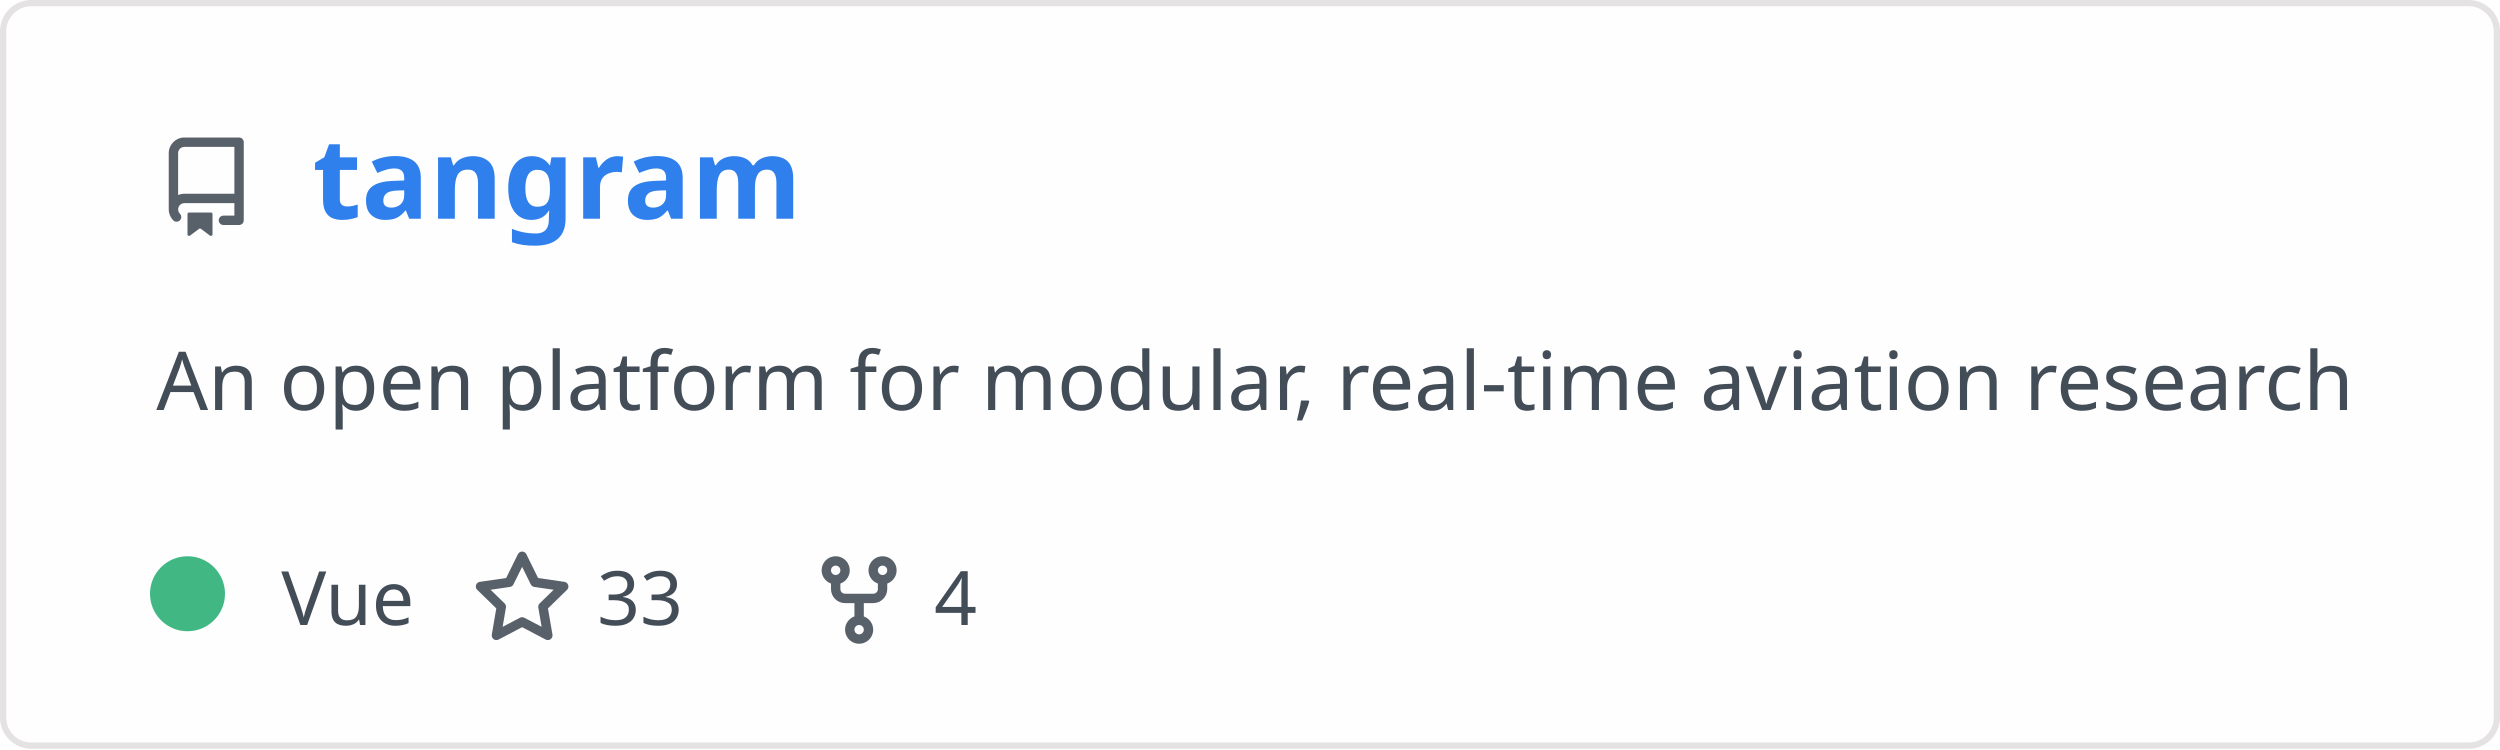
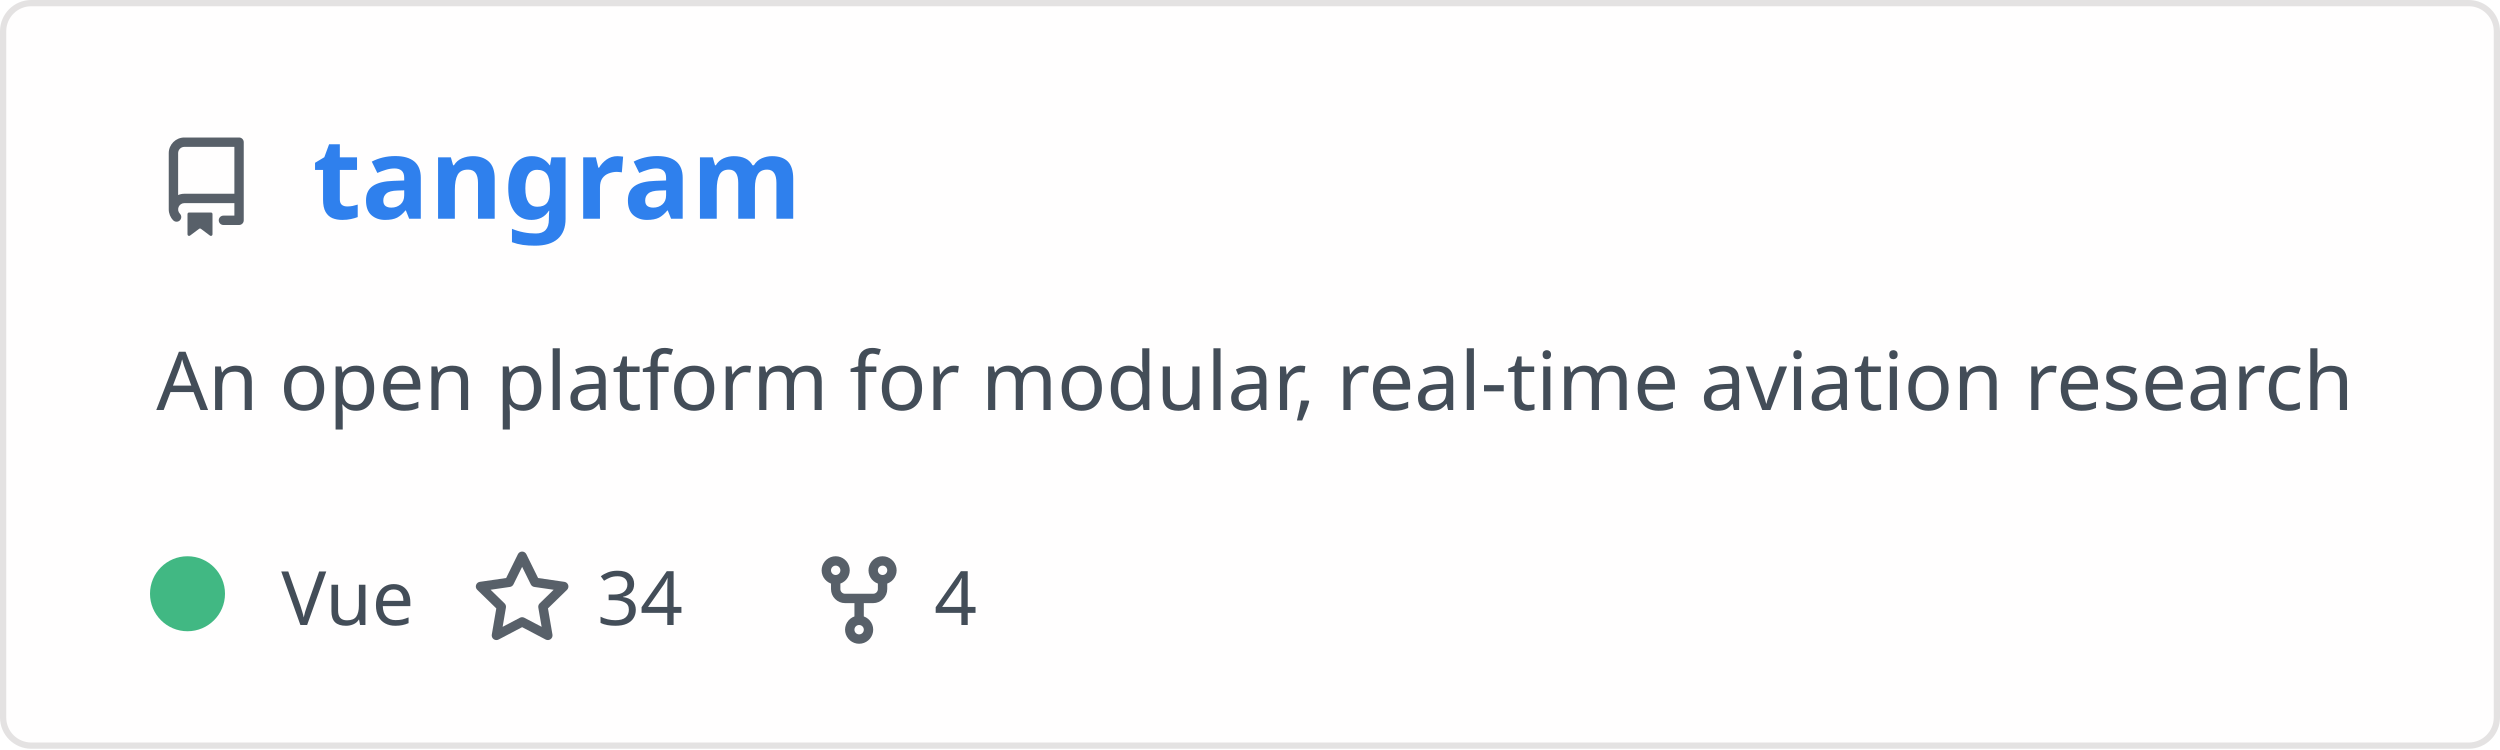
<svg xmlns="http://www.w3.org/2000/svg" width="400" height="120" viewBox="0 0 400 120" fill="none" role="img" aria-labelledby="descId">
  <style>
          .header {
            font: 600 18px 'Segoe UI', Ubuntu, Sans-Serif;
            fill: #2f80ed;
            animation: fadeInAnimation 0.8s ease-in-out forwards;
          }
          @supports(-moz-appearance: auto) {
            /* Selector detects Firefox */
            .header { font-size: 15.5px; }
          }
          
    .description {
      font: 400 13px 'Segoe UI', Ubuntu, Sans-Serif;fill: #434d58;
      
    }
    .gray { font: 400 12px 'Segoe UI', Ubuntu, Sans-Serif; fill: #434d58 }
    .badge { font: 600 11px 'Segoe UI', Ubuntu, Sans-Serif; }
    .badge rect { opacity: 0.2 }

    .stat { font: 400 12px 'Segoe UI', Ubuntu, Sans-Serif; fill: #434d58 }
    .stagger {
      opacity: 0;
      animation: fadeInAnimation 0.3s ease-in-out forwards;
    }
    .not_bold { font-weight: 400 }
    .bold { font-weight: 700 }
    .icon {
      fill: #586069;
      display: block;
    }
  

          
      /* Animations */
      @keyframes scaleInAnimation {
        from {
          transform: translate(-5px, 5px) scale(0);
        }
        to {
          transform: translate(-5px, 5px) scale(1);
        }
      }
      @keyframes fadeInAnimation {
        from {
          opacity: 0;
        }
        to {
          opacity: 1;
        }
      }
    
          * { animation-duration: 0s !important; animation-delay: 0s !important; }
        </style>
  <rect data-testid="card-bg" x="0.5" y="0.5" rx="4.5" height="99%" stroke="#e4e2e2" width="399" fill="#fffefe" stroke-opacity="1" />
  <g data-testid="card-title" transform="translate(25, 35)">
    <g transform="translate(0, 0)">
      <svg class="icon" x="0" y="-13" viewBox="0 0 16 16" version="1.1" width="16" height="16">
        <path fill-rule="evenodd" d="M2 2.5A2.5 2.5 0 014.5 0h8.75a.75.75 0 01.75.75v12.5a.75.75 0 01-.75.75h-2.5a.75.75 0 110-1.5h1.75v-2h-8a1 1 0 00-.714 1.7.75.75 0 01-1.072 1.05A2.495 2.495 0 012 11.5v-9zm10.5-1V9h-8c-.356 0-.694.074-1 .208V2.5a1 1 0 011-1h8zM5 12.25v3.25a.25.25 0 00.4.2l1.45-1.087a.25.25 0 01.3 0L8.6 15.7a.25.25 0 00.4-.2v-3.25a.25.25 0 00-.25-.25h-3.5a.25.25 0 00-.25.25z" />
      </svg>
    </g>
    <g transform="translate(25, 0)">
      <text x="0" y="0" class="header" data-testid="header">tangram</text>
    </g>
  </g>
  <g data-testid="main-card-body" transform="translate(0, 55)">
    <text class="description" x="25" y="-5">
      <tspan dy="1.2em" x="25">An open platform for modular, real-time aviation research</tspan>
    </text>
    <g transform="translate(30, 45)">
      <g transform="translate(0, 0)">
        <g data-testid="primary-lang">
          <circle data-testid="lang-color" cx="0" cy="-5" r="6" fill="#41b883" />
          <text data-testid="lang-name" class="gray" x="15">Vue</text>
        </g>
      </g>
      <g transform="translate(45.54, 0)">
        <g transform="translate(0, 0)">
          <svg class="icon" y="-12" viewBox="0 0 16 16" version="1.1" width="16" height="16">
            <path fill-rule="evenodd" d="M8 .25a.75.75 0 01.673.418l1.882 3.815 4.21.612a.75.75 0 01.416 1.279l-3.046 2.97.719 4.192a.75.75 0 01-1.088.791L8 12.347l-3.766 1.98a.75.75 0 01-1.088-.79l.72-4.194L.818 6.374a.75.75 0 01.416-1.28l4.21-.611L7.327.668A.75.75 0 018 .25zm0 2.445L6.615 5.5a.75.75 0 01-.564.41l-3.097.45 2.24 2.184a.75.75 0 01.216.664l-.528 3.084 2.769-1.456a.75.75 0 01.698 0l2.77 1.456-.53-3.084a.75.75 0 01.216-.664l2.24-2.183-3.096-.45a.75.75 0 01-.564-.41L8 2.694v.001z" />
          </svg>
        </g>
        <g transform="translate(20, 0)">
-           <text data-testid="stargazers" class="gray">33</text>
+           <text data-testid="stargazers" class="gray">34</text>
        </g>
      </g>
      <g transform="translate(99.46, 0)">
        <g transform="translate(0, 0)">
          <svg class="icon" y="-12" viewBox="0 0 16 16" version="1.1" width="16" height="16">
            <path fill-rule="evenodd" d="M5 3.25a.75.75 0 11-1.5 0 .75.75 0 011.5 0zm0 2.122a2.25 2.25 0 10-1.5 0v.878A2.25 2.25 0 005.75 8.5h1.5v2.128a2.251 2.251 0 101.5 0V8.5h1.5a2.25 2.25 0 002.25-2.25v-.878a2.25 2.25 0 10-1.5 0v.878a.75.75 0 01-.75.75h-4.5A.75.75 0 015 6.25v-.878zm3.75 7.378a.75.75 0 11-1.5 0 .75.75 0 011.5 0zm3-8.75a.75.75 0 100-1.5.75.75 0 000 1.5z" />
          </svg>
        </g>
        <g transform="translate(20, 0)">
          <text data-testid="forkcount" class="gray">4</text>
        </g>
      </g>
    </g>
    <svg x="0" y="0">
      <g transform="translate(-3, 68)">
      
    </g>
    </svg>
  </g>
</svg>
